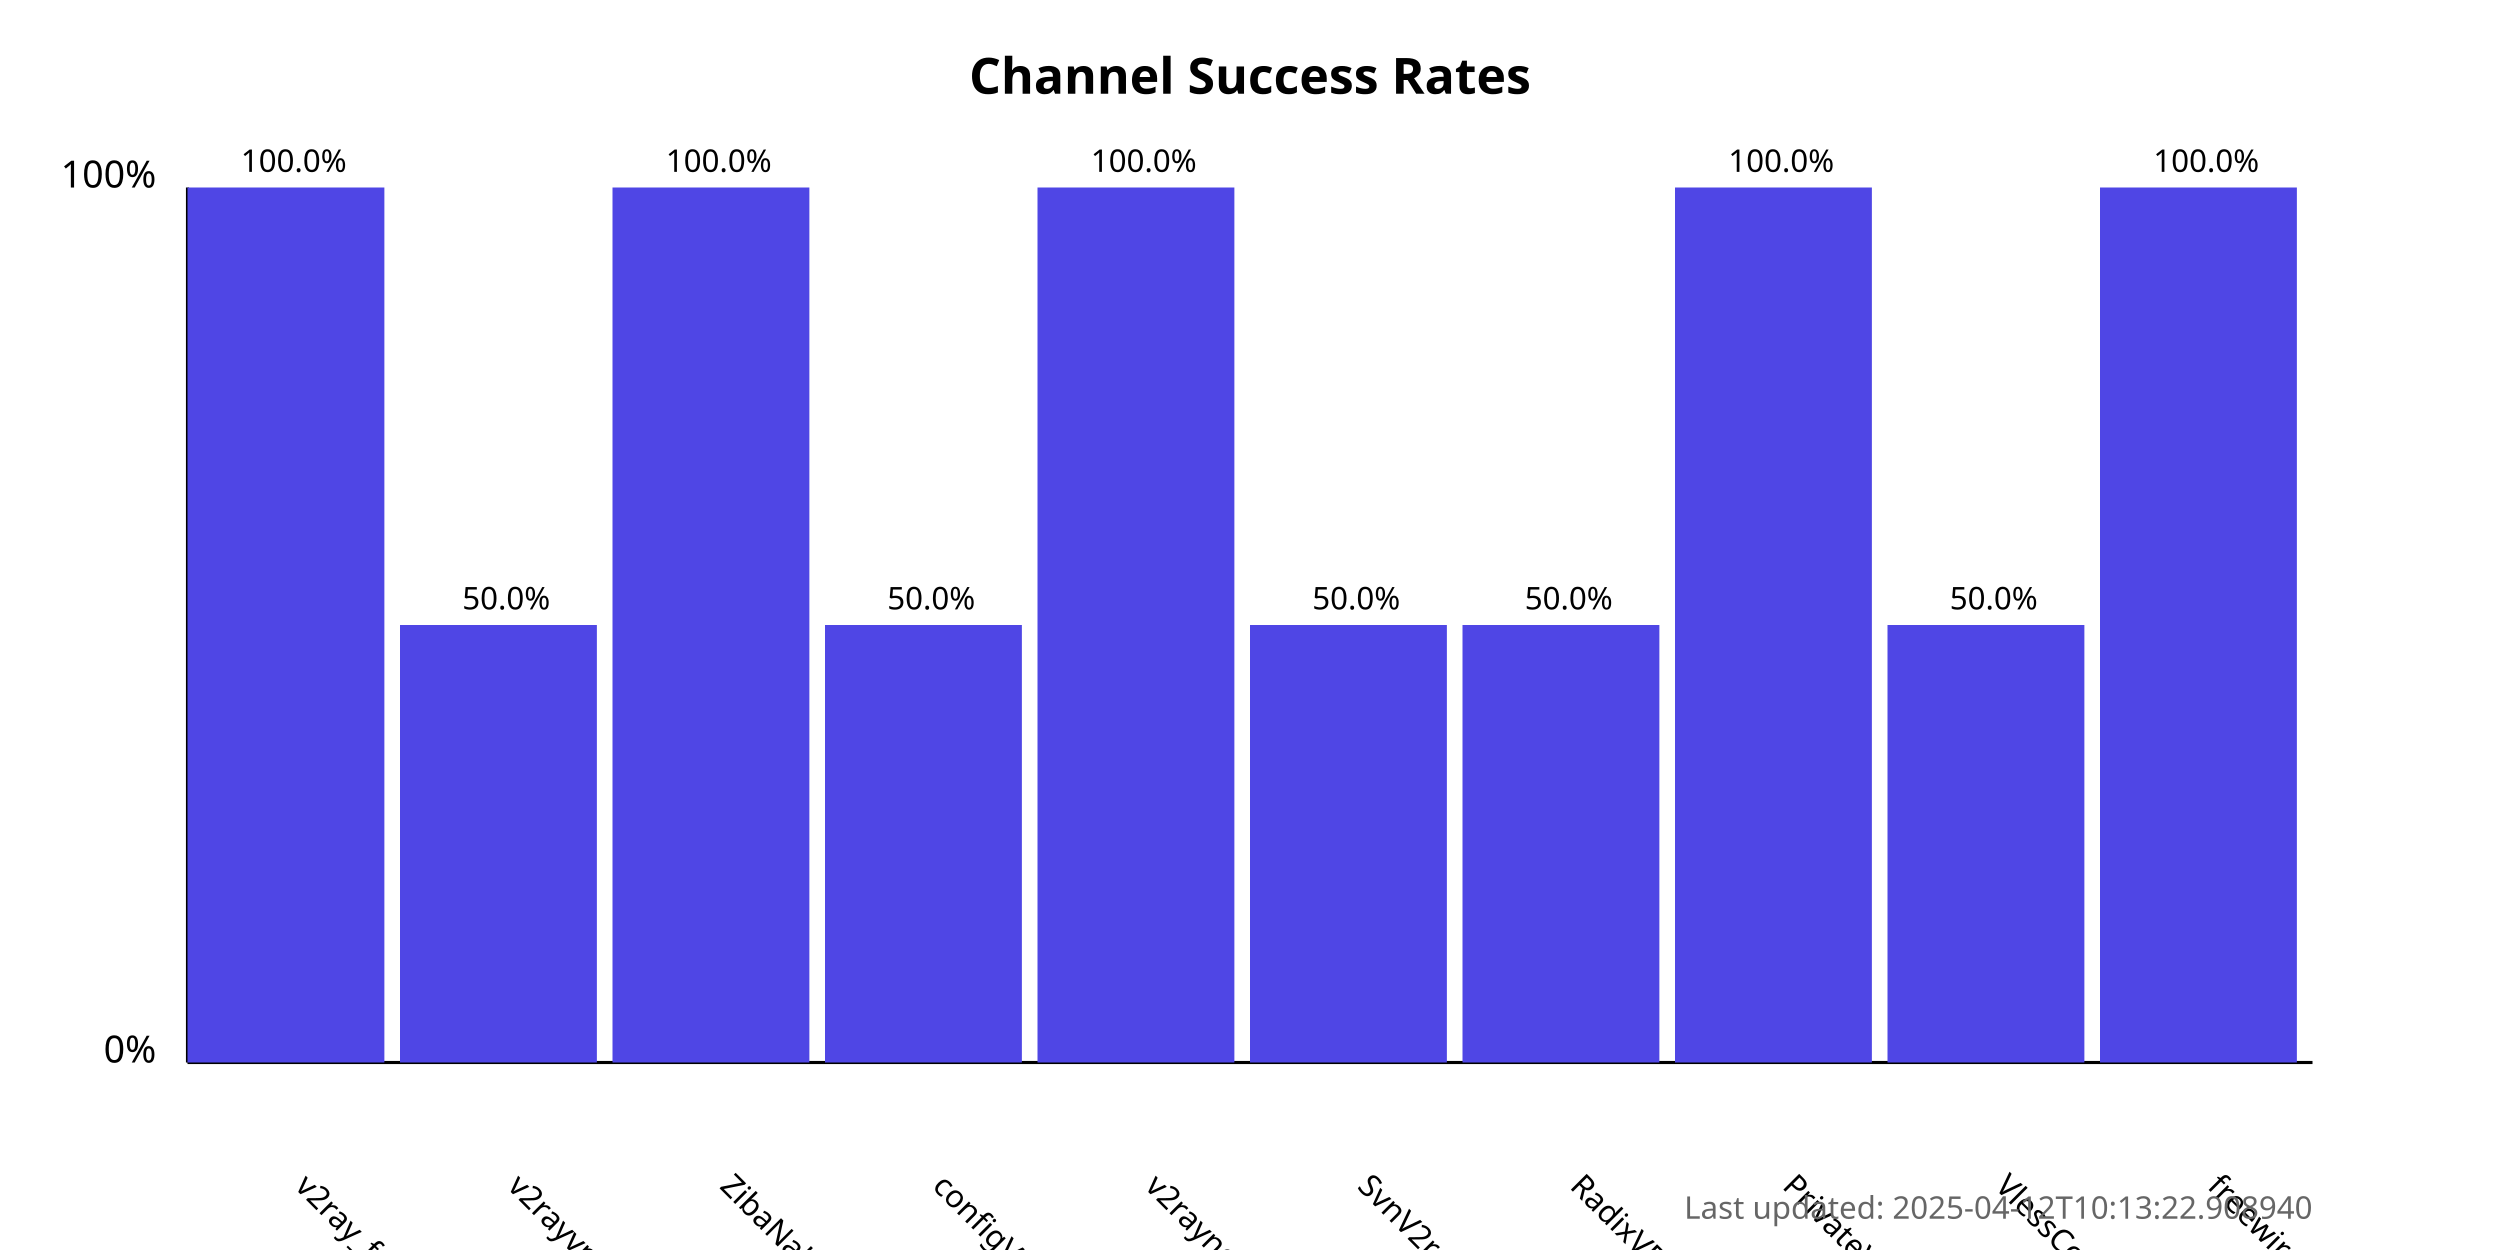
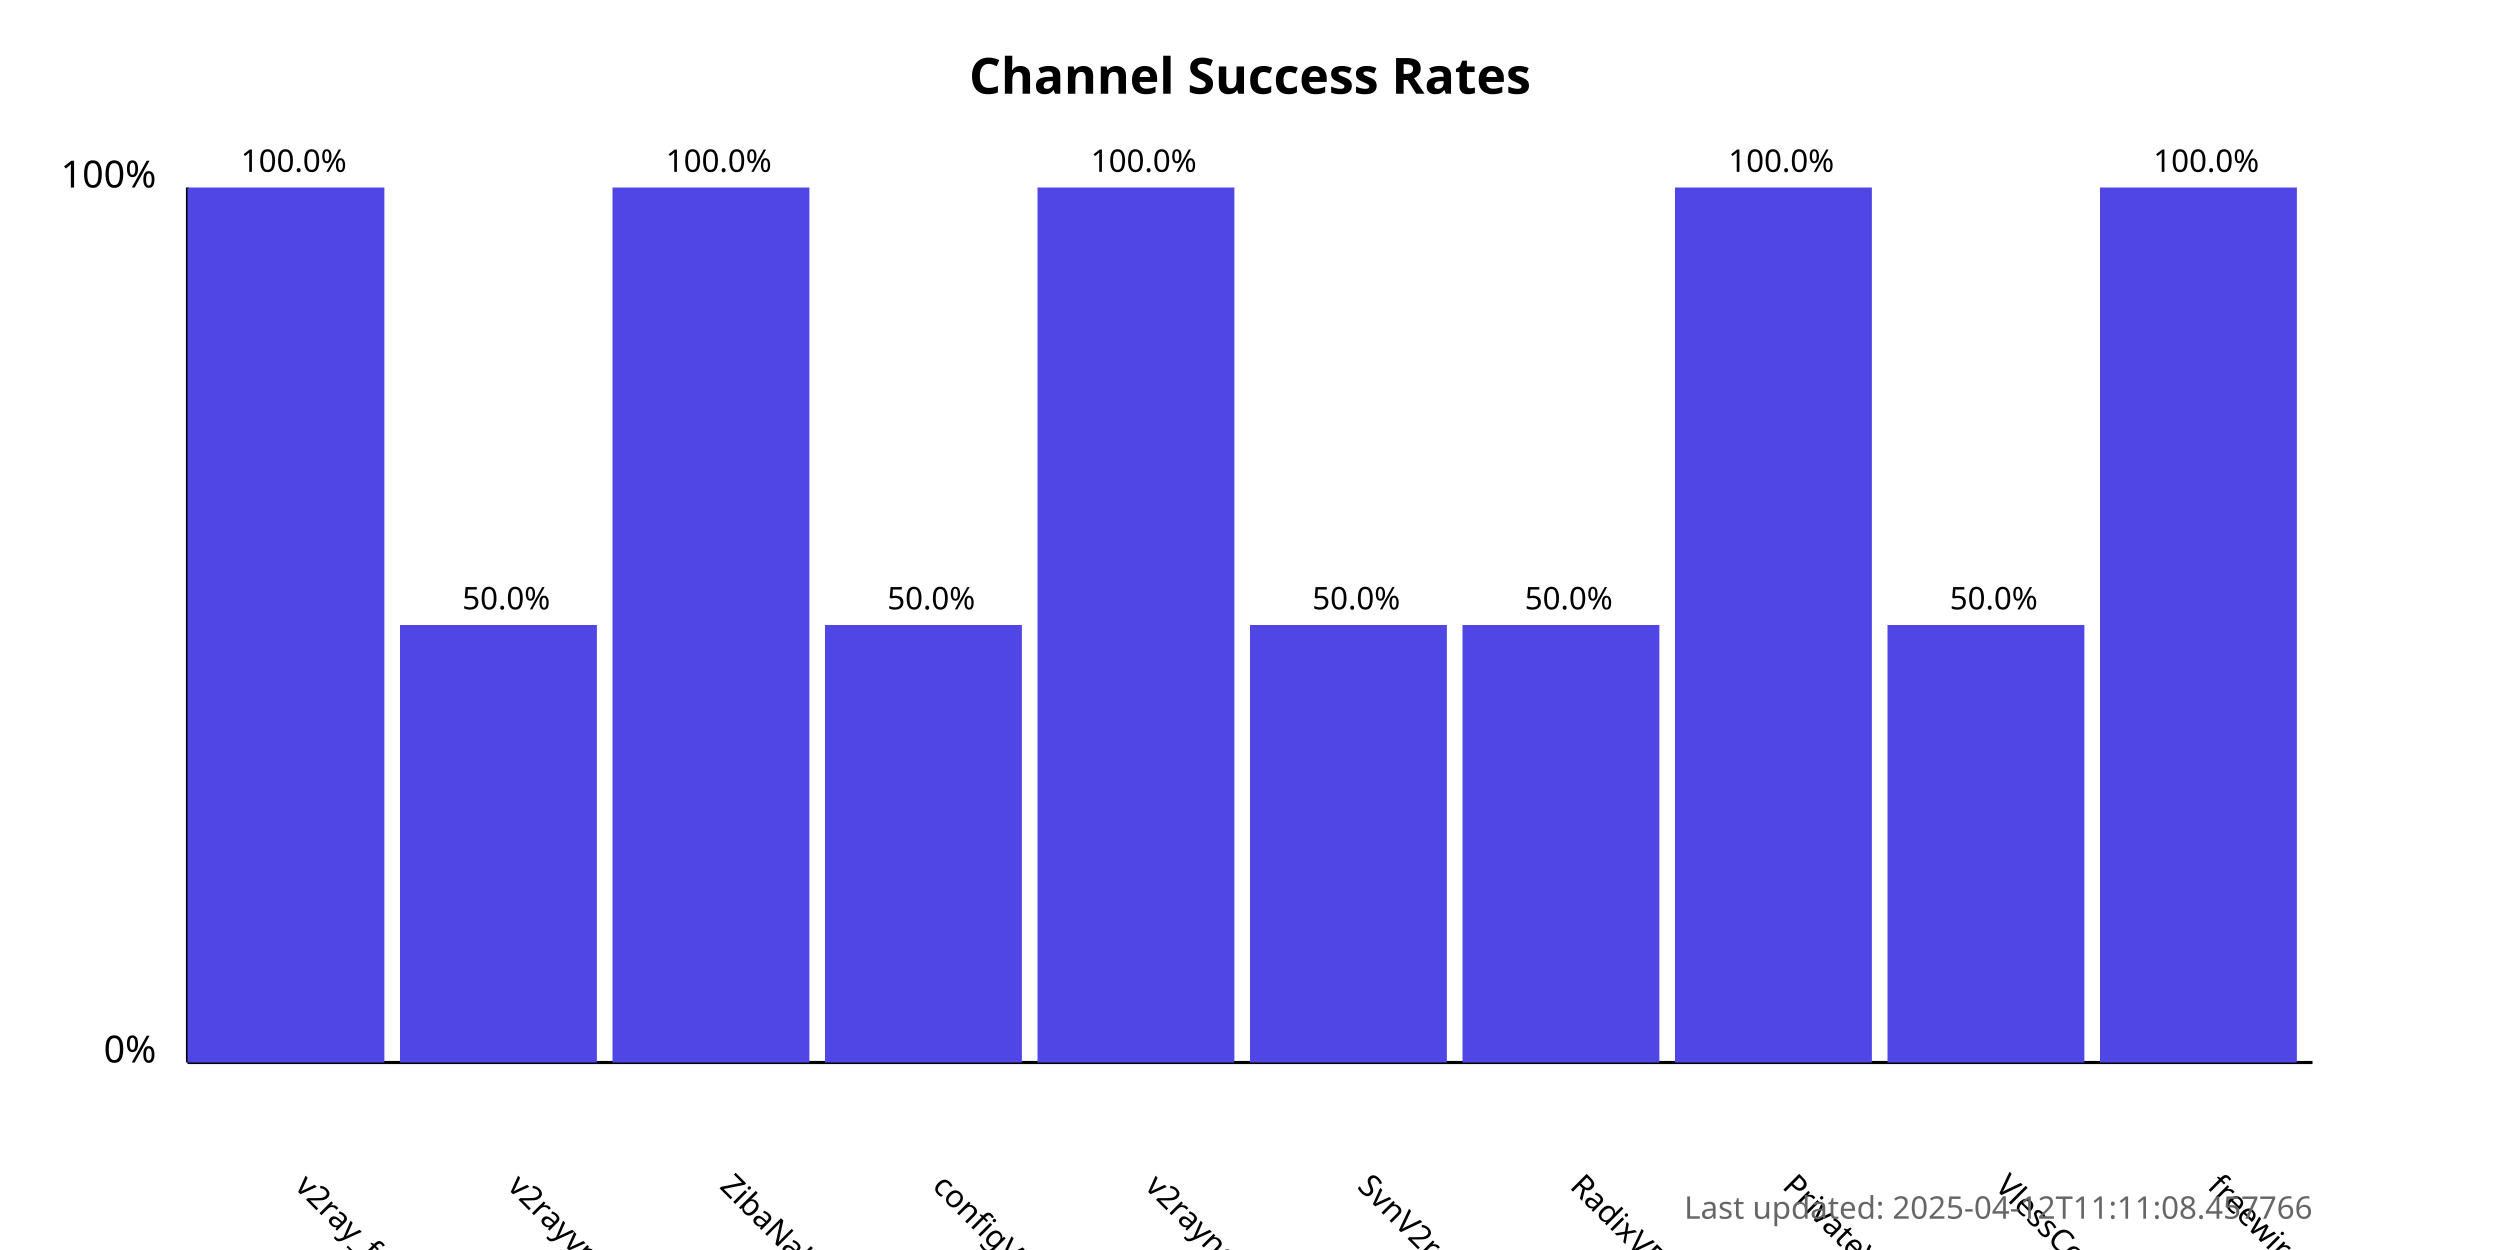
<svg xmlns="http://www.w3.org/2000/svg" width="800" height="400">
  <style>
            .chart-title { font: bold 16px sans-serif; }
            .axis-label { font: 12px sans-serif; }
            .tick-label { font: 10px sans-serif; }
            .bar { fill: #4f46e5; }
            .bar:hover { fill: #6366f1; }
            .timestamp { font: 10px sans-serif; fill: #666; }
        </style>
  <text x="400.0" y="30" text-anchor="middle" class="chart-title">
            Channel Success Rates
        </text>
  <line x1="60" y1="340" x2="60" y2="60" stroke="black" stroke-width="1" />
  <line x1="60" y1="340" x2="740" y2="340" stroke="black" stroke-width="1" />
  <text x="50" y="340" text-anchor="end" class="axis-label">0%</text>
  <text x="50" y="60" text-anchor="end" class="axis-label">100%</text>
  <g>
    <rect x="60" y="60.0" width="63.0" height="280.0" class="bar" />
    <text x="94.0" y="380" transform="rotate(45, 94.0, 380)" text-anchor="start" class="tick-label">
                v2ray_free_conf
            </text>
    <text x="94.0" y="55.0" text-anchor="middle" class="tick-label">
                100.0%
            </text>
  </g>
  <g>
    <rect x="128.0" y="200.0" width="63.0" height="140.0" class="bar" />
    <text x="162.0" y="380" transform="rotate(45, 162.0, 380)" text-anchor="start" class="tick-label">
                v2rayvpno
            </text>
    <text x="162.0" y="195.0" text-anchor="middle" class="tick-label">
                50.0%
            </text>
  </g>
  <g>
    <rect x="196.0" y="60.0" width="63.0" height="280.0" class="bar" />
    <text x="230.0" y="380" transform="rotate(45, 230.0, 380)" text-anchor="start" class="tick-label">
                ZibaNabz
            </text>
    <text x="230.0" y="55.0" text-anchor="middle" class="tick-label">
                100.0%
            </text>
  </g>
  <g>
    <rect x="264.0" y="200.0" width="63.0" height="140.0" class="bar" />
    <text x="298.0" y="380" transform="rotate(45, 298.0, 380)" text-anchor="start" class="tick-label">
                configV2rayForFree
            </text>
    <text x="298.0" y="195.0" text-anchor="middle" class="tick-label">
                50.0%
            </text>
  </g>
  <g>
    <rect x="332.0" y="60.0" width="63.0" height="280.0" class="bar" />
    <text x="366.0" y="380" transform="rotate(45, 366.0, 380)" text-anchor="start" class="tick-label">
                v2rayngvpn
            </text>
    <text x="366.0" y="55.0" text-anchor="middle" class="tick-label">
                100.0%
            </text>
  </g>
  <g>
    <rect x="400.0" y="200.0" width="63.0" height="140.0" class="bar" />
    <text x="434.0" y="380" transform="rotate(45, 434.0, 380)" text-anchor="start" class="tick-label">
                SvnV2ray
            </text>
    <text x="434.0" y="195.0" text-anchor="middle" class="tick-label">
                50.0%
            </text>
  </g>
  <g>
    <rect x="468.0" y="200.0" width="63.0" height="140.0" class="bar" />
    <text x="502.0" y="380" transform="rotate(45, 502.0, 380)" text-anchor="start" class="tick-label">
                RadixVPN
            </text>
    <text x="502.0" y="195.0" text-anchor="middle" class="tick-label">
                50.0%
            </text>
  </g>
  <g>
    <rect x="536.0" y="60.0" width="63.0" height="280.0" class="bar" />
    <text x="570.0" y="380" transform="rotate(45, 570.0, 380)" text-anchor="start" class="tick-label">
                PrivateVPNs
            </text>
    <text x="570.0" y="55.0" text-anchor="middle" class="tick-label">
                100.0%
            </text>
  </g>
  <g>
    <rect x="604.0" y="200.0" width="63.0" height="140.0" class="bar" />
    <text x="638.0" y="380" transform="rotate(45, 638.0, 380)" text-anchor="start" class="tick-label">
                VlessConfig
            </text>
    <text x="638.0" y="195.0" text-anchor="middle" class="tick-label">
                50.0%
            </text>
  </g>
  <g>
    <rect x="672.0" y="60.0" width="63.0" height="280.0" class="bar" />
    <text x="706.0" y="380" transform="rotate(45, 706.0, 380)" text-anchor="start" class="tick-label">
                freewireguard
            </text>
    <text x="706.0" y="55.0" text-anchor="middle" class="tick-label">
                100.0%
            </text>
  </g>
  <text x="740" y="390" text-anchor="end" class="timestamp">
-             Last updated: 2025-04-12T10:13:22.908940
+             Last updated: 2025-04-12T11:11:08.457766
        </text>
</svg>
